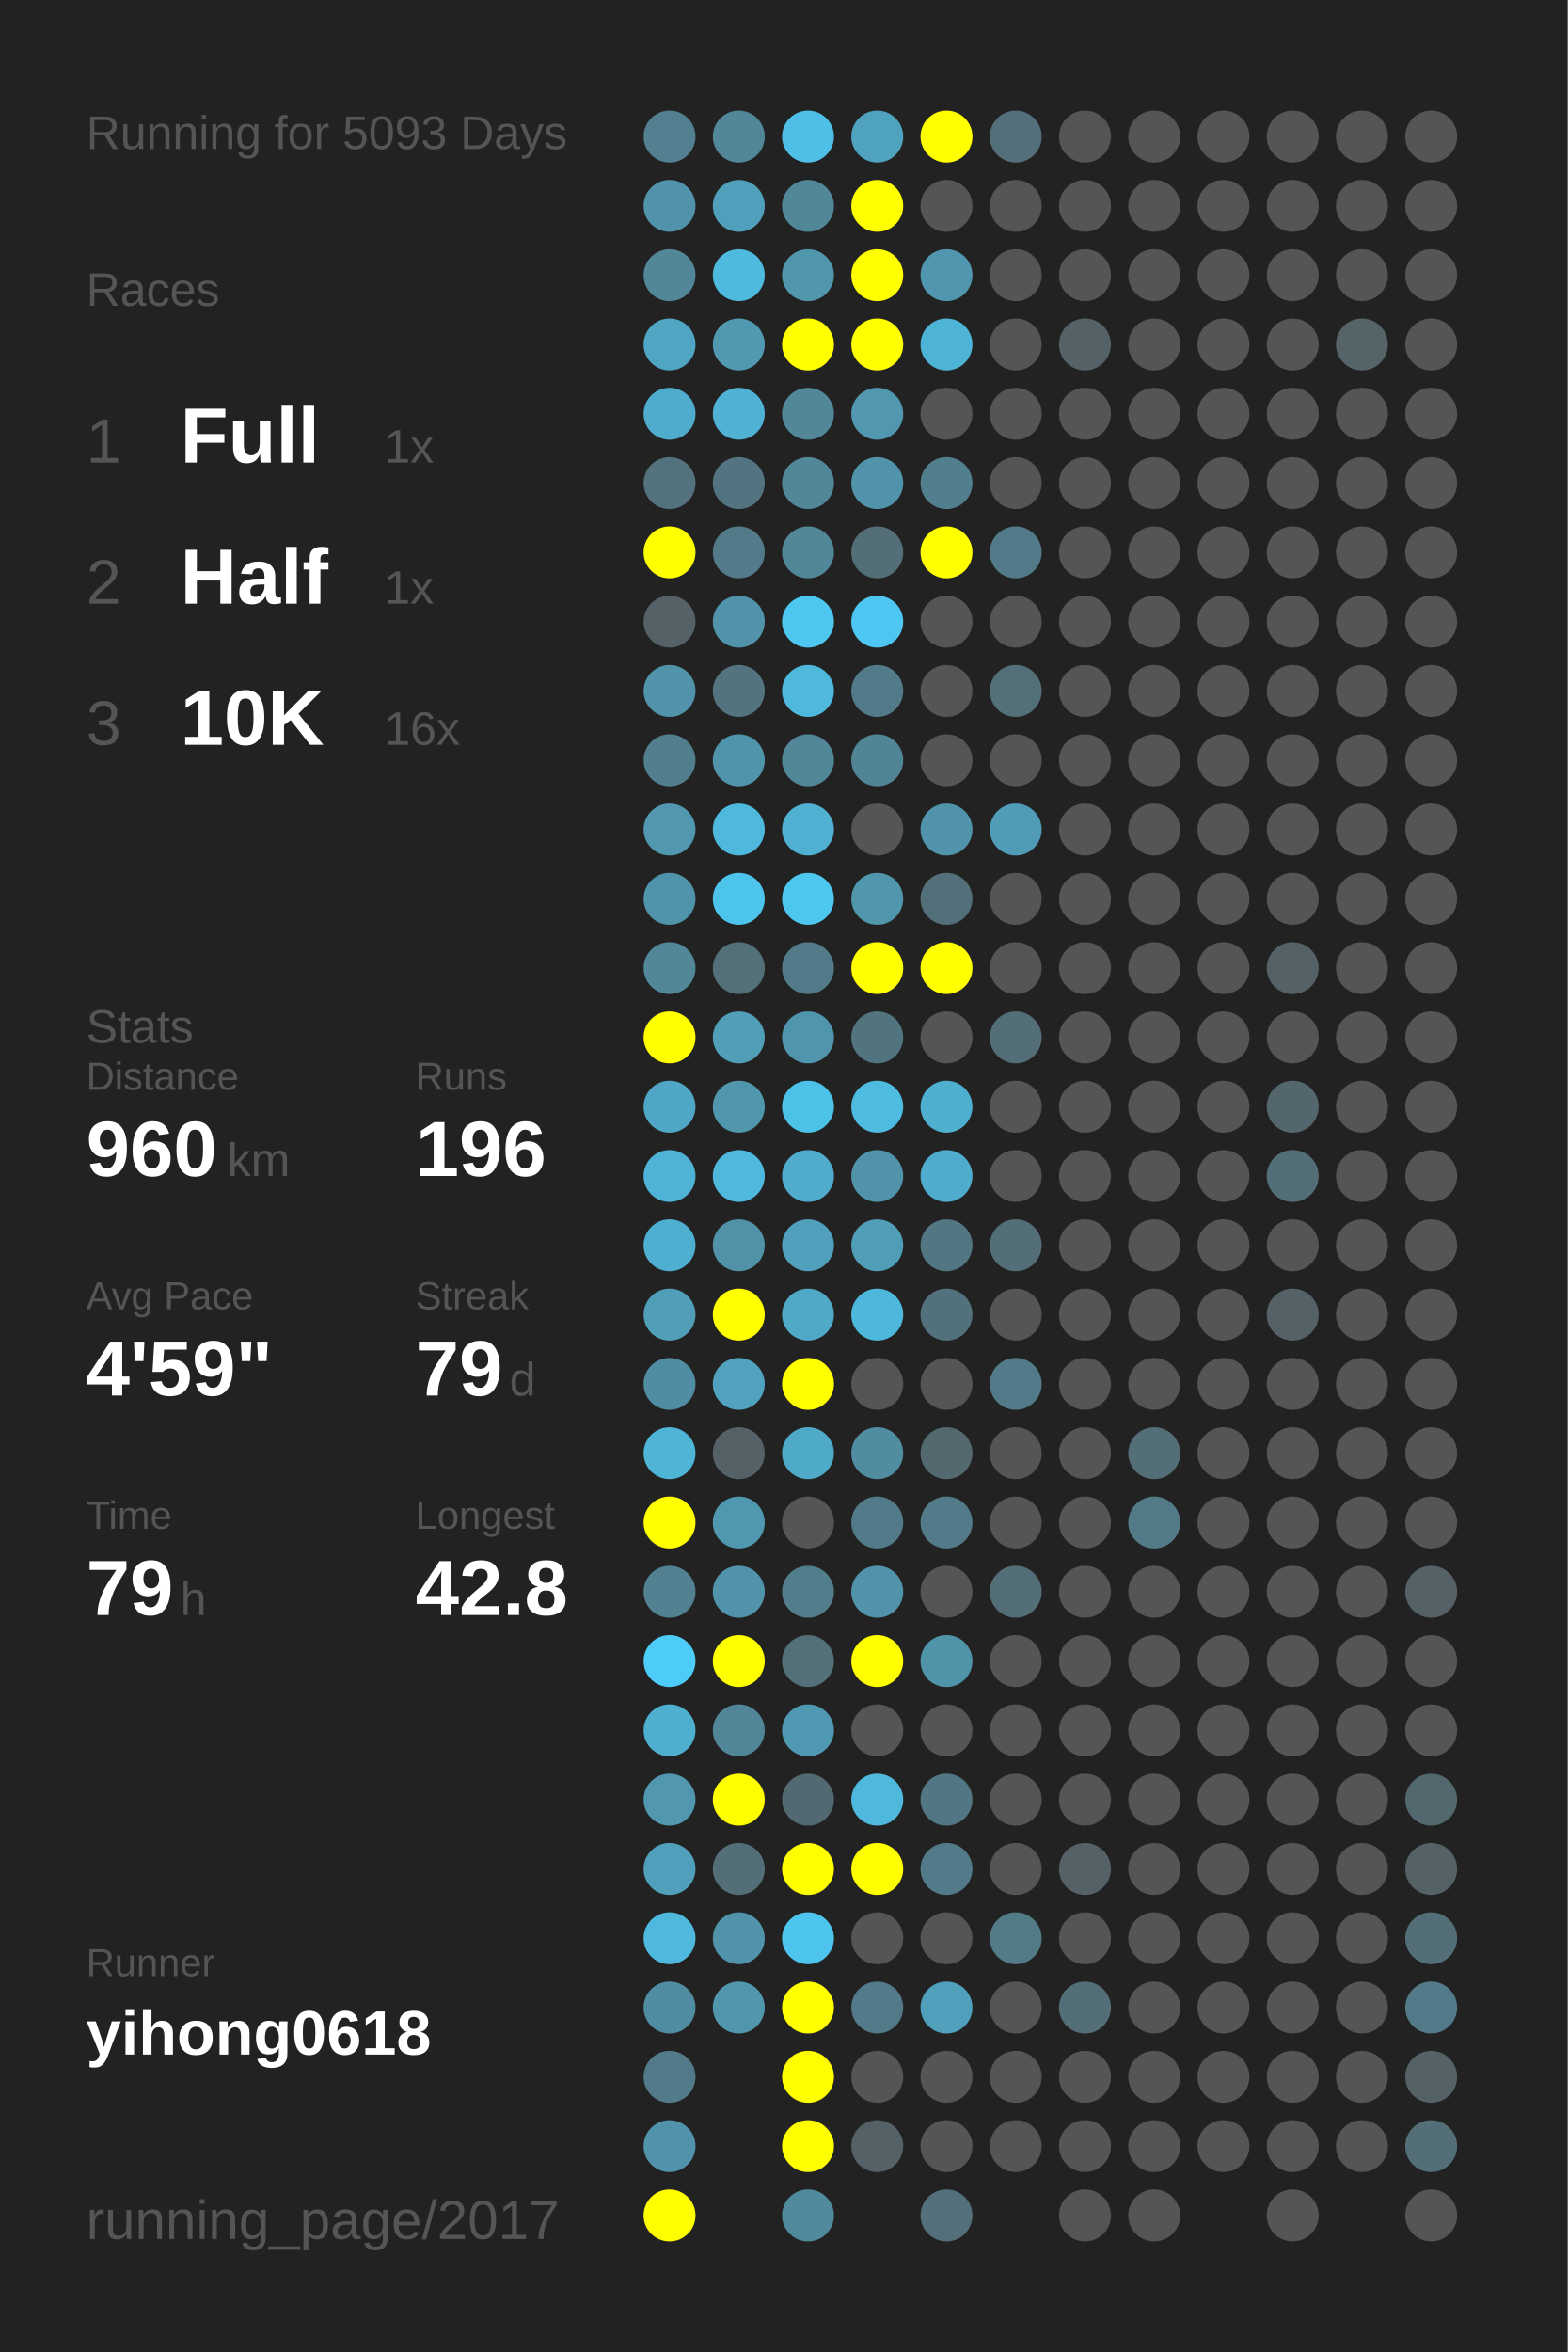
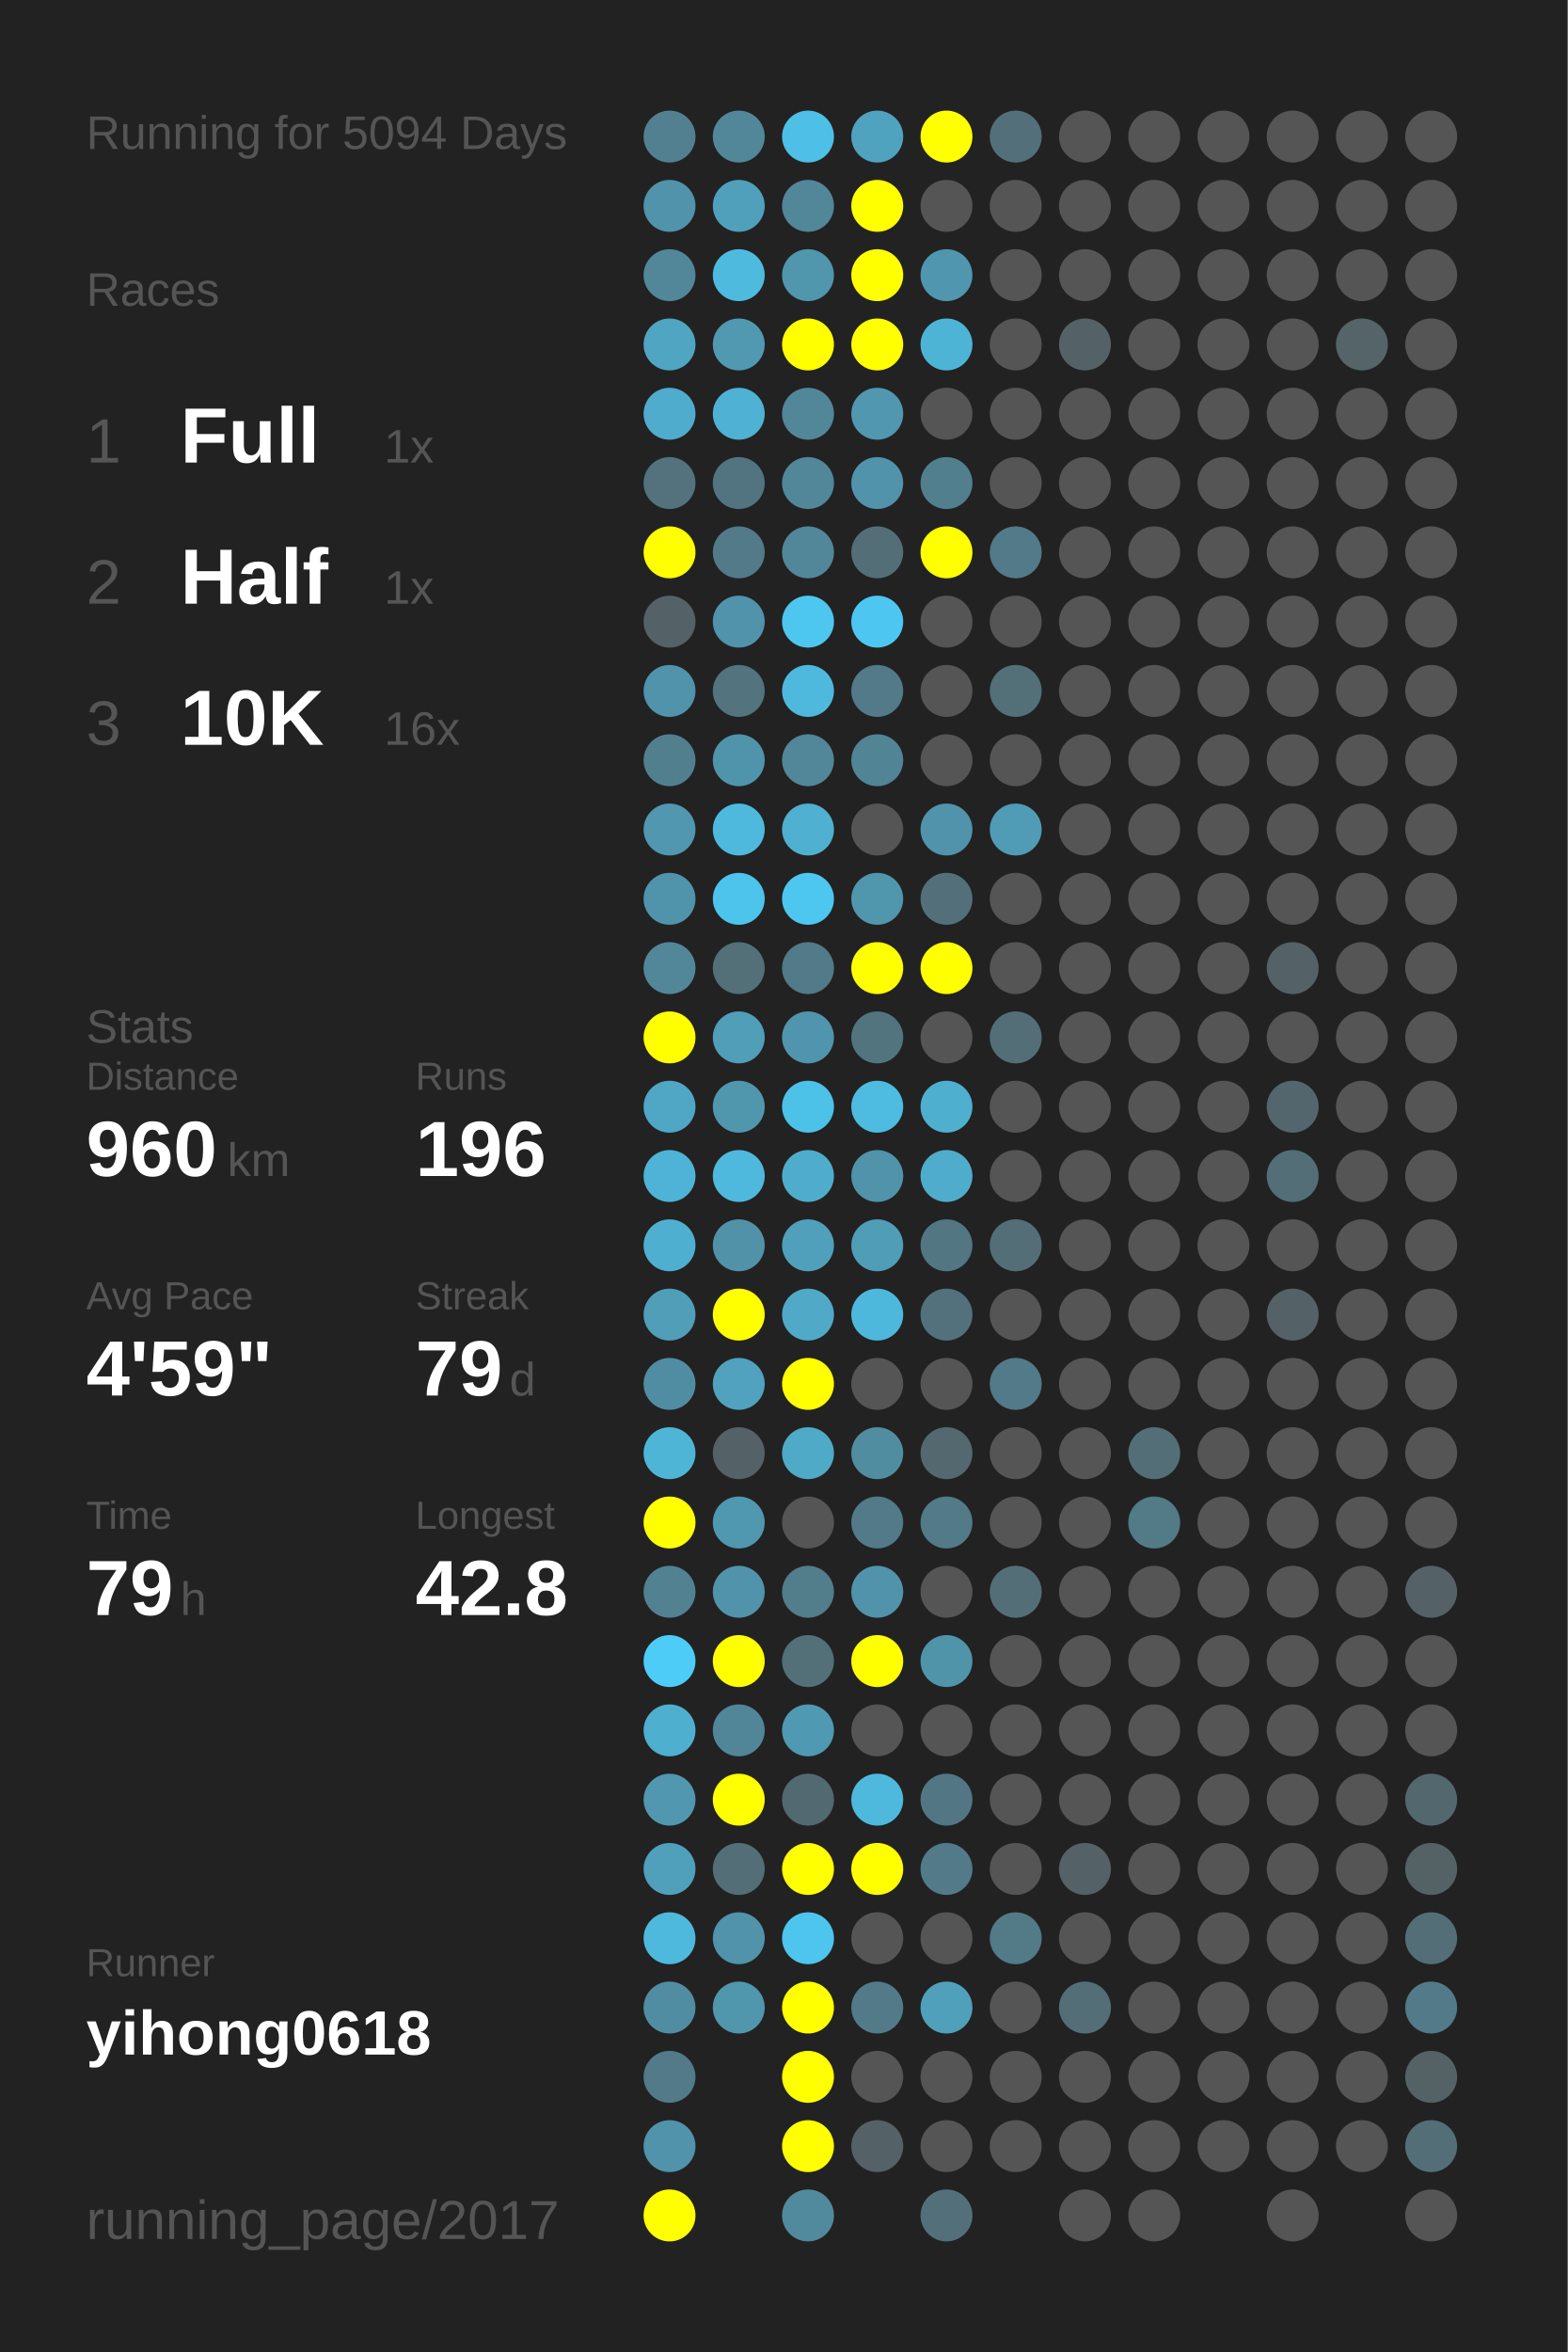
<svg xmlns="http://www.w3.org/2000/svg" baseProfile="full" height="300mm" version="1.1" viewBox="0,0,200,300" width="200mm">
  <defs />
  <rect fill="#222222" height="300" width="200" x="0" y="0" />
-   <text fill="#555555" style="font-size:6px; font-family:Arial;" x="11" y="19">Running for 5093 Days</text>
+   <text fill="#555555" style="font-size:6px; font-family:Arial;" x="11" y="19">Running for 5094 Days</text>
  <text fill="#555555" style="font-size:6px; font-family:Arial;" x="11" y="39">Races</text>
  <text fill="#555555" style="font-size:8px; font-family:Arial;" x="11" y="59">1</text>
  <text fill="#FFFFFF" style="font-size:10px; font-family:Arial; font-weight:bold;" x="23" y="59">Full</text>
  <text fill="#555555" style="font-size:6px; font-family:Arial;" x="49" y="59">1x</text>
  <text fill="#555555" style="font-size:8px; font-family:Arial;" x="11" y="77">2</text>
  <text fill="#FFFFFF" style="font-size:10px; font-family:Arial; font-weight:bold;" x="23" y="77">Half</text>
  <text fill="#555555" style="font-size:6px; font-family:Arial;" x="49" y="77">1x</text>
  <text fill="#555555" style="font-size:8px; font-family:Arial;" x="11" y="95">3</text>
  <text fill="#FFFFFF" style="font-size:10px; font-family:Arial; font-weight:bold;" x="23" y="95">10K</text>
  <text fill="#555555" style="font-size:6px; font-family:Arial;" x="49" y="95">16x</text>
  <text fill="#555555" style="font-size:6px; font-family:Arial;" x="11" y="133">Stats</text>
  <text fill="#555555" style="font-size:5px; font-family:Arial;" x="11" y="139">Distance</text>
  <text fill="#FFFFFF" style="font-size:10px; font-family:Arial; font-weight:bold;" x="11" y="150">960</text>
  <text fill="#555555" style="font-size:6px; font-family:Arial;" x="29" y="150">km</text>
  <text fill="#555555" style="font-size:5px; font-family:Arial;" x="53" y="139">Runs</text>
  <text fill="#FFFFFF" style="font-size:10px; font-family:Arial; font-weight:bold;" x="53" y="150">196</text>
  <text fill="#555555" style="font-size:5px; font-family:Arial;" x="11" y="167">Avg Pace</text>
  <text fill="#FFFFFF" style="font-size:10px; font-family:Arial; font-weight:bold;" x="11" y="178">4'59"</text>
  <text fill="#555555" style="font-size:5px; font-family:Arial;" x="53" y="167">Streak</text>
  <text fill="#FFFFFF" style="font-size:10px; font-family:Arial; font-weight:bold;" x="53" y="178">79</text>
  <text fill="#555555" style="font-size:6px; font-family:Arial;" x="65" y="178">d</text>
  <text fill="#555555" style="font-size:5px; font-family:Arial;" x="11" y="195">Time</text>
  <text fill="#FFFFFF" style="font-size:10px; font-family:Arial; font-weight:bold;" x="11" y="206">79</text>
  <text fill="#555555" style="font-size:6px; font-family:Arial;" x="23" y="206">h</text>
  <text fill="#555555" style="font-size:5px; font-family:Arial;" x="53" y="195">Longest</text>
  <text fill="#FFFFFF" style="font-size:10px; font-family:Arial; font-weight:bold;" x="53" y="206">42.8</text>
  <text fill="#555555" style="font-size:5px; font-family:Arial;" x="11" y="252.065">Runner</text>
  <text fill="#FFFFFF" style="font-size:8px; font-family:Arial; font-weight:bold;" x="11" y="262.065">yihong0618</text>
  <text fill="#555555" style="font-size:7px; font-family:Arial;" x="11" y="285.581">running_page/2017</text>
  <circle cx="85.417" cy="17.419" fill="#528090" r="3.312" />
  <circle cx="85.417" cy="26.258" fill="#5093aa" r="3.312" />
  <circle cx="85.417" cy="35.097" fill="#518799" r="3.312" />
  <circle cx="85.417" cy="43.935" fill="#4fa5c2" r="3.312" />
  <circle cx="85.417" cy="52.774" fill="#4faccc" r="3.312" />
  <circle cx="85.417" cy="61.613" fill="#53727d" r="3.312" />
  <circle cx="85.417" cy="70.452" fill="#FFFF00" r="3.312" />
  <circle cx="85.417" cy="79.29" fill="#546166" r="3.312" />
  <circle cx="85.417" cy="88.129" fill="#5093aa" r="3.312" />
  <circle cx="85.417" cy="96.968" fill="#527f8e" r="3.312" />
  <circle cx="85.417" cy="105.806" fill="#5097af" r="3.312" />
  <circle cx="85.417" cy="114.645" fill="#5094ab" r="3.312" />
  <circle cx="85.417" cy="123.484" fill="#518799" r="3.312" />
  <circle cx="85.417" cy="132.323" fill="#FFFF00" r="3.312" />
  <circle cx="85.417" cy="141.161" fill="#4fa7c5" r="3.312" />
  <circle cx="85.417" cy="150" fill="#4eb3d6" r="3.312" />
  <circle cx="85.417" cy="158.839" fill="#4fafd0" r="3.312" />
  <circle cx="85.417" cy="167.677" fill="#509eb8" r="3.312" />
  <circle cx="85.417" cy="176.516" fill="#518da2" r="3.312" />
  <circle cx="85.417" cy="185.355" fill="#4eb5d7" r="3.312" />
  <circle cx="85.417" cy="194.194" fill="#FFFF00" r="3.312" />
  <circle cx="85.417" cy="203.032" fill="#528191" r="3.312" />
  <circle cx="85.417" cy="211.871" fill="#4dccf8" r="3.312" />
  <circle cx="85.417" cy="220.71" fill="#4fafcf" r="3.312" />
  <circle cx="85.417" cy="229.548" fill="#5097af" r="3.312" />
  <circle cx="85.417" cy="238.387" fill="#50a0bb" r="3.312" />
  <circle cx="85.417" cy="247.226" fill="#4eb9dd" r="3.312" />
  <circle cx="85.417" cy="256.065" fill="#518da2" r="3.312" />
  <circle cx="85.417" cy="264.903" fill="#527a88" r="3.312" />
  <circle cx="85.417" cy="273.742" fill="#5093aa" r="3.312" />
  <circle cx="85.417" cy="282.581" fill="#FFFF00" r="3.312" />
  <circle cx="94.25" cy="17.419" fill="#518799" r="3.312" />
  <circle cx="94.25" cy="26.258" fill="#50a0bb" r="3.312" />
  <circle cx="94.25" cy="35.097" fill="#4ebade" r="3.312" />
  <circle cx="94.25" cy="43.935" fill="#5099b1" r="3.312" />
  <circle cx="94.25" cy="52.774" fill="#4fb1d3" r="3.312" />
  <circle cx="94.25" cy="61.613" fill="#527480" r="3.312" />
  <circle cx="94.25" cy="70.452" fill="#527a88" r="3.312" />
  <circle cx="94.25" cy="79.29" fill="#5093aa" r="3.312" />
  <circle cx="94.25" cy="88.129" fill="#53737e" r="3.312" />
  <circle cx="94.25" cy="96.968" fill="#5094ab" r="3.312" />
  <circle cx="94.25" cy="105.806" fill="#4eb9dd" r="3.312" />
  <circle cx="94.25" cy="114.645" fill="#4dc4ec" r="3.312" />
  <circle cx="94.25" cy="123.484" fill="#536f78" r="3.312" />
  <circle cx="94.25" cy="132.323" fill="#509eb8" r="3.312" />
  <circle cx="94.25" cy="141.161" fill="#5097ae" r="3.312" />
  <circle cx="94.25" cy="150" fill="#4eb9dd" r="3.312" />
  <circle cx="94.25" cy="158.839" fill="#5192a8" r="3.312" />
  <circle cx="94.25" cy="167.677" fill="#FFFF00" r="3.312" />
  <circle cx="94.25" cy="176.516" fill="#50a2be" r="3.312" />
  <circle cx="94.25" cy="185.355" fill="#546166" r="3.312" />
  <circle cx="94.25" cy="194.194" fill="#5097b0" r="3.312" />
  <circle cx="94.25" cy="203.032" fill="#5093aa" r="3.312" />
  <circle cx="94.25" cy="211.871" fill="#FFFF00" r="3.312" />
  <circle cx="94.25" cy="220.71" fill="#518698" r="3.312" />
  <circle cx="94.25" cy="229.548" fill="#FFFF00" r="3.312" />
  <circle cx="94.25" cy="238.387" fill="#536e77" r="3.312" />
  <circle cx="94.25" cy="247.226" fill="#5093aa" r="3.312" />
  <circle cx="94.25" cy="256.065" fill="#5096ad" r="3.312" />
  <circle cx="103.083" cy="17.419" fill="#4ebfe6" r="3.312" />
  <circle cx="103.083" cy="26.258" fill="#518799" r="3.312" />
  <circle cx="103.083" cy="35.097" fill="#5096ad" r="3.312" />
  <circle cx="103.083" cy="43.935" fill="#FFFF00" r="3.312" />
  <circle cx="103.083" cy="52.774" fill="#518799" r="3.312" />
  <circle cx="103.083" cy="61.613" fill="#518799" r="3.312" />
  <circle cx="103.083" cy="70.452" fill="#518799" r="3.312" />
  <circle cx="103.083" cy="79.29" fill="#4dc7f0" r="3.312" />
  <circle cx="103.083" cy="88.129" fill="#4eb9dd" r="3.312" />
  <circle cx="103.083" cy="96.968" fill="#518799" r="3.312" />
  <circle cx="103.083" cy="105.806" fill="#4fb0d1" r="3.312" />
  <circle cx="103.083" cy="114.645" fill="#4dc7f0" r="3.312" />
  <circle cx="103.083" cy="123.484" fill="#527a88" r="3.312" />
  <circle cx="103.083" cy="132.323" fill="#5095ad" r="3.312" />
  <circle cx="103.083" cy="141.161" fill="#4dc2e9" r="3.312" />
  <circle cx="103.083" cy="150" fill="#4faccc" r="3.312" />
  <circle cx="103.083" cy="158.839" fill="#50a0bb" r="3.312" />
  <circle cx="103.083" cy="167.677" fill="#4fa9c7" r="3.312" />
  <circle cx="103.083" cy="176.516" fill="#FFFF00" r="3.312" />
  <circle cx="103.083" cy="185.355" fill="#4faac8" r="3.312" />
  <circle cx="103.083" cy="194.194" fill="#555555" r="3.312" />
  <circle cx="103.083" cy="203.032" fill="#527d8b" r="3.312" />
  <circle cx="103.083" cy="211.871" fill="#536f78" r="3.312" />
  <circle cx="103.083" cy="220.71" fill="#5099b2" r="3.312" />
  <circle cx="103.083" cy="229.548" fill="#536971" r="3.312" />
  <circle cx="103.083" cy="238.387" fill="#FFFF00" r="3.312" />
  <circle cx="103.083" cy="247.226" fill="#4dc5ee" r="3.312" />
  <circle cx="103.083" cy="256.065" fill="#FFFF00" r="3.312" />
  <circle cx="103.083" cy="264.903" fill="#FFFF00" r="3.312" />
  <circle cx="103.083" cy="273.742" fill="#FFFF00" r="3.312" />
  <circle cx="103.083" cy="282.581" fill="#518a9d" r="3.312" />
  <circle cx="111.917" cy="17.419" fill="#4fa3bf" r="3.312" />
  <circle cx="111.917" cy="26.258" fill="#FFFF00" r="3.312" />
  <circle cx="111.917" cy="35.097" fill="#FFFF00" r="3.312" />
  <circle cx="111.917" cy="43.935" fill="#FFFF00" r="3.312" />
  <circle cx="111.917" cy="52.774" fill="#5097af" r="3.312" />
  <circle cx="111.917" cy="61.613" fill="#5093aa" r="3.312" />
  <circle cx="111.917" cy="70.452" fill="#536e77" r="3.312" />
  <circle cx="111.917" cy="79.29" fill="#4dc7f1" r="3.312" />
  <circle cx="111.917" cy="88.129" fill="#527a88" r="3.312" />
  <circle cx="111.917" cy="96.968" fill="#518495" r="3.312" />
  <circle cx="111.917" cy="105.806" fill="#555555" r="3.312" />
  <circle cx="111.917" cy="114.645" fill="#5096ad" r="3.312" />
  <circle cx="111.917" cy="123.484" fill="#FFFF00" r="3.312" />
  <circle cx="111.917" cy="132.323" fill="#52747f" r="3.312" />
  <circle cx="111.917" cy="141.161" fill="#4ebbe0" r="3.312" />
  <circle cx="111.917" cy="150" fill="#5093aa" r="3.312" />
  <circle cx="111.917" cy="158.839" fill="#509db7" r="3.312" />
  <circle cx="111.917" cy="167.677" fill="#4eb8dc" r="3.312" />
  <circle cx="111.917" cy="176.516" fill="#555555" r="3.312" />
  <circle cx="111.917" cy="185.355" fill="#518da1" r="3.312" />
  <circle cx="111.917" cy="194.194" fill="#527a88" r="3.312" />
  <circle cx="111.917" cy="203.032" fill="#5093aa" r="3.312" />
  <circle cx="111.917" cy="211.871" fill="#FFFF00" r="3.312" />
  <circle cx="111.917" cy="220.71" fill="#555555" r="3.312" />
  <circle cx="111.917" cy="229.548" fill="#4eb9dd" r="3.312" />
  <circle cx="111.917" cy="238.387" fill="#FFFF00" r="3.312" />
  <circle cx="111.917" cy="247.226" fill="#555555" r="3.312" />
  <circle cx="111.917" cy="256.065" fill="#527a88" r="3.312" />
  <circle cx="111.917" cy="264.903" fill="#555555" r="3.312" />
  <circle cx="111.917" cy="273.742" fill="#546166" r="3.312" />
  <circle cx="120.75" cy="17.419" fill="#FFFF00" r="3.312" />
  <circle cx="120.75" cy="26.258" fill="#555555" r="3.312" />
  <circle cx="120.75" cy="35.097" fill="#5096ae" r="3.312" />
  <circle cx="120.75" cy="43.935" fill="#4eb4d6" r="3.312" />
  <circle cx="120.75" cy="52.774" fill="#555555" r="3.312" />
  <circle cx="120.75" cy="61.613" fill="#527f8e" r="3.312" />
  <circle cx="120.75" cy="70.452" fill="#FFFF00" r="3.312" />
  <circle cx="120.75" cy="79.29" fill="#555555" r="3.312" />
  <circle cx="120.75" cy="88.129" fill="#555555" r="3.312" />
  <circle cx="120.75" cy="96.968" fill="#555555" r="3.312" />
  <circle cx="120.75" cy="105.806" fill="#5093aa" r="3.312" />
  <circle cx="120.75" cy="114.645" fill="#53707a" r="3.312" />
  <circle cx="120.75" cy="123.484" fill="#FFFF00" r="3.312" />
  <circle cx="120.75" cy="132.323" fill="#555555" r="3.312" />
  <circle cx="120.75" cy="141.161" fill="#4fafcf" r="3.312" />
  <circle cx="120.75" cy="150" fill="#4faccc" r="3.312" />
  <circle cx="120.75" cy="158.839" fill="#527682" r="3.312" />
  <circle cx="120.75" cy="167.677" fill="#53717c" r="3.312" />
  <circle cx="120.75" cy="176.516" fill="#555555" r="3.312" />
  <circle cx="120.75" cy="185.355" fill="#53686f" r="3.312" />
  <circle cx="120.75" cy="194.194" fill="#527a88" r="3.312" />
  <circle cx="120.75" cy="203.032" fill="#555555" r="3.312" />
  <circle cx="120.75" cy="211.871" fill="#5094aa" r="3.312" />
  <circle cx="120.75" cy="220.71" fill="#555555" r="3.312" />
  <circle cx="120.75" cy="229.548" fill="#527683" r="3.312" />
  <circle cx="120.75" cy="238.387" fill="#527a88" r="3.312" />
  <circle cx="120.75" cy="247.226" fill="#555555" r="3.312" />
  <circle cx="120.75" cy="256.065" fill="#50a0bb" r="3.312" />
  <circle cx="120.75" cy="264.903" fill="#555555" r="3.312" />
  <circle cx="120.75" cy="273.742" fill="#555555" r="3.312" />
  <circle cx="120.75" cy="282.581" fill="#53707a" r="3.312" />
  <circle cx="129.583" cy="17.419" fill="#536f79" r="3.312" />
  <circle cx="129.583" cy="26.258" fill="#555555" r="3.312" />
  <circle cx="129.583" cy="35.097" fill="#555555" r="3.312" />
  <circle cx="129.583" cy="43.935" fill="#555555" r="3.312" />
  <circle cx="129.583" cy="52.774" fill="#555555" r="3.312" />
  <circle cx="129.583" cy="61.613" fill="#555555" r="3.312" />
  <circle cx="129.583" cy="70.452" fill="#527a88" r="3.312" />
  <circle cx="129.583" cy="79.29" fill="#555555" r="3.312" />
  <circle cx="129.583" cy="88.129" fill="#536f78" r="3.312" />
  <circle cx="129.583" cy="96.968" fill="#555555" r="3.312" />
  <circle cx="129.583" cy="105.806" fill="#509bb5" r="3.312" />
  <circle cx="129.583" cy="114.645" fill="#555555" r="3.312" />
  <circle cx="129.583" cy="123.484" fill="#555555" r="3.312" />
  <circle cx="129.583" cy="132.323" fill="#536e77" r="3.312" />
  <circle cx="129.583" cy="141.161" fill="#555555" r="3.312" />
  <circle cx="129.583" cy="150" fill="#555555" r="3.312" />
  <circle cx="129.583" cy="158.839" fill="#536e77" r="3.312" />
  <circle cx="129.583" cy="167.677" fill="#555555" r="3.312" />
  <circle cx="129.583" cy="176.516" fill="#527a88" r="3.312" />
  <circle cx="129.583" cy="185.355" fill="#555555" r="3.312" />
  <circle cx="129.583" cy="194.194" fill="#555555" r="3.312" />
  <circle cx="129.583" cy="203.032" fill="#536e77" r="3.312" />
  <circle cx="129.583" cy="211.871" fill="#555555" r="3.312" />
  <circle cx="129.583" cy="220.71" fill="#555555" r="3.312" />
  <circle cx="129.583" cy="229.548" fill="#555555" r="3.312" />
  <circle cx="129.583" cy="238.387" fill="#555555" r="3.312" />
  <circle cx="129.583" cy="247.226" fill="#527a87" r="3.312" />
  <circle cx="129.583" cy="256.065" fill="#555555" r="3.312" />
  <circle cx="129.583" cy="264.903" fill="#555555" r="3.312" />
  <circle cx="129.583" cy="273.742" fill="#555555" r="3.312" />
  <circle cx="138.417" cy="17.419" fill="#555555" r="3.312" />
  <circle cx="138.417" cy="26.258" fill="#555555" r="3.312" />
  <circle cx="138.417" cy="35.097" fill="#555555" r="3.312" />
  <circle cx="138.417" cy="43.935" fill="#546166" r="3.312" />
  <circle cx="138.417" cy="52.774" fill="#555555" r="3.312" />
  <circle cx="138.417" cy="61.613" fill="#555555" r="3.312" />
  <circle cx="138.417" cy="70.452" fill="#555555" r="3.312" />
  <circle cx="138.417" cy="79.29" fill="#555555" r="3.312" />
  <circle cx="138.417" cy="88.129" fill="#555555" r="3.312" />
  <circle cx="138.417" cy="96.968" fill="#555555" r="3.312" />
  <circle cx="138.417" cy="105.806" fill="#555555" r="3.312" />
  <circle cx="138.417" cy="114.645" fill="#555555" r="3.312" />
  <circle cx="138.417" cy="123.484" fill="#555555" r="3.312" />
  <circle cx="138.417" cy="132.323" fill="#555555" r="3.312" />
  <circle cx="138.417" cy="141.161" fill="#555555" r="3.312" />
  <circle cx="138.417" cy="150" fill="#555555" r="3.312" />
  <circle cx="138.417" cy="158.839" fill="#555555" r="3.312" />
  <circle cx="138.417" cy="167.677" fill="#555555" r="3.312" />
  <circle cx="138.417" cy="176.516" fill="#555555" r="3.312" />
  <circle cx="138.417" cy="185.355" fill="#555555" r="3.312" />
  <circle cx="138.417" cy="194.194" fill="#555555" r="3.312" />
  <circle cx="138.417" cy="203.032" fill="#555555" r="3.312" />
  <circle cx="138.417" cy="211.871" fill="#555555" r="3.312" />
  <circle cx="138.417" cy="220.71" fill="#555555" r="3.312" />
  <circle cx="138.417" cy="229.548" fill="#555555" r="3.312" />
  <circle cx="138.417" cy="238.387" fill="#546166" r="3.312" />
  <circle cx="138.417" cy="247.226" fill="#555555" r="3.312" />
  <circle cx="138.417" cy="256.065" fill="#536e77" r="3.312" />
  <circle cx="138.417" cy="264.903" fill="#555555" r="3.312" />
  <circle cx="138.417" cy="273.742" fill="#555555" r="3.312" />
  <circle cx="138.417" cy="282.581" fill="#555555" r="3.312" />
  <circle cx="147.25" cy="17.419" fill="#555555" r="3.312" />
  <circle cx="147.25" cy="26.258" fill="#555555" r="3.312" />
  <circle cx="147.25" cy="35.097" fill="#555555" r="3.312" />
  <circle cx="147.25" cy="43.935" fill="#555555" r="3.312" />
  <circle cx="147.25" cy="52.774" fill="#555555" r="3.312" />
  <circle cx="147.25" cy="61.613" fill="#555555" r="3.312" />
  <circle cx="147.25" cy="70.452" fill="#555555" r="3.312" />
  <circle cx="147.25" cy="79.29" fill="#555555" r="3.312" />
  <circle cx="147.25" cy="88.129" fill="#555555" r="3.312" />
  <circle cx="147.25" cy="96.968" fill="#555555" r="3.312" />
  <circle cx="147.25" cy="105.806" fill="#555555" r="3.312" />
  <circle cx="147.25" cy="114.645" fill="#555555" r="3.312" />
  <circle cx="147.25" cy="123.484" fill="#555555" r="3.312" />
  <circle cx="147.25" cy="132.323" fill="#555555" r="3.312" />
  <circle cx="147.25" cy="141.161" fill="#555555" r="3.312" />
  <circle cx="147.25" cy="150" fill="#555555" r="3.312" />
  <circle cx="147.25" cy="158.839" fill="#555555" r="3.312" />
  <circle cx="147.25" cy="167.677" fill="#555555" r="3.312" />
  <circle cx="147.25" cy="176.516" fill="#555555" r="3.312" />
  <circle cx="147.25" cy="185.355" fill="#536e77" r="3.312" />
  <circle cx="147.25" cy="194.194" fill="#527a87" r="3.312" />
  <circle cx="147.25" cy="203.032" fill="#555555" r="3.312" />
  <circle cx="147.25" cy="211.871" fill="#555555" r="3.312" />
  <circle cx="147.25" cy="220.71" fill="#555555" r="3.312" />
  <circle cx="147.25" cy="229.548" fill="#555555" r="3.312" />
  <circle cx="147.25" cy="238.387" fill="#555555" r="3.312" />
  <circle cx="147.25" cy="247.226" fill="#555555" r="3.312" />
  <circle cx="147.25" cy="256.065" fill="#555555" r="3.312" />
  <circle cx="147.25" cy="264.903" fill="#555555" r="3.312" />
  <circle cx="147.25" cy="273.742" fill="#555555" r="3.312" />
  <circle cx="147.25" cy="282.581" fill="#555555" r="3.312" />
  <circle cx="156.083" cy="17.419" fill="#555555" r="3.312" />
  <circle cx="156.083" cy="26.258" fill="#555555" r="3.312" />
  <circle cx="156.083" cy="35.097" fill="#555555" r="3.312" />
  <circle cx="156.083" cy="43.935" fill="#555555" r="3.312" />
  <circle cx="156.083" cy="52.774" fill="#555555" r="3.312" />
  <circle cx="156.083" cy="61.613" fill="#555555" r="3.312" />
  <circle cx="156.083" cy="70.452" fill="#555555" r="3.312" />
  <circle cx="156.083" cy="79.29" fill="#555555" r="3.312" />
  <circle cx="156.083" cy="88.129" fill="#555555" r="3.312" />
  <circle cx="156.083" cy="96.968" fill="#555555" r="3.312" />
  <circle cx="156.083" cy="105.806" fill="#555555" r="3.312" />
  <circle cx="156.083" cy="114.645" fill="#555555" r="3.312" />
  <circle cx="156.083" cy="123.484" fill="#555555" r="3.312" />
  <circle cx="156.083" cy="132.323" fill="#555555" r="3.312" />
  <circle cx="156.083" cy="141.161" fill="#555555" r="3.312" />
  <circle cx="156.083" cy="150" fill="#555555" r="3.312" />
  <circle cx="156.083" cy="158.839" fill="#555555" r="3.312" />
  <circle cx="156.083" cy="167.677" fill="#555555" r="3.312" />
  <circle cx="156.083" cy="176.516" fill="#555555" r="3.312" />
  <circle cx="156.083" cy="185.355" fill="#555555" r="3.312" />
  <circle cx="156.083" cy="194.194" fill="#555555" r="3.312" />
  <circle cx="156.083" cy="203.032" fill="#555555" r="3.312" />
  <circle cx="156.083" cy="211.871" fill="#555555" r="3.312" />
  <circle cx="156.083" cy="220.71" fill="#555555" r="3.312" />
  <circle cx="156.083" cy="229.548" fill="#555555" r="3.312" />
  <circle cx="156.083" cy="238.387" fill="#555555" r="3.312" />
  <circle cx="156.083" cy="247.226" fill="#555555" r="3.312" />
  <circle cx="156.083" cy="256.065" fill="#555555" r="3.312" />
  <circle cx="156.083" cy="264.903" fill="#555555" r="3.312" />
  <circle cx="156.083" cy="273.742" fill="#555555" r="3.312" />
  <circle cx="164.917" cy="17.419" fill="#555555" r="3.312" />
  <circle cx="164.917" cy="26.258" fill="#555555" r="3.312" />
  <circle cx="164.917" cy="35.097" fill="#555555" r="3.312" />
  <circle cx="164.917" cy="43.935" fill="#555555" r="3.312" />
  <circle cx="164.917" cy="52.774" fill="#555555" r="3.312" />
  <circle cx="164.917" cy="61.613" fill="#555555" r="3.312" />
  <circle cx="164.917" cy="70.452" fill="#555555" r="3.312" />
  <circle cx="164.917" cy="79.29" fill="#555555" r="3.312" />
  <circle cx="164.917" cy="88.129" fill="#555555" r="3.312" />
  <circle cx="164.917" cy="96.968" fill="#555555" r="3.312" />
  <circle cx="164.917" cy="105.806" fill="#555555" r="3.312" />
  <circle cx="164.917" cy="114.645" fill="#555555" r="3.312" />
  <circle cx="164.917" cy="123.484" fill="#546166" r="3.312" />
  <circle cx="164.917" cy="132.323" fill="#555555" r="3.312" />
  <circle cx="164.917" cy="141.161" fill="#53666d" r="3.312" />
  <circle cx="164.917" cy="150" fill="#536e77" r="3.312" />
  <circle cx="164.917" cy="158.839" fill="#555555" r="3.312" />
  <circle cx="164.917" cy="167.677" fill="#546267" r="3.312" />
  <circle cx="164.917" cy="176.516" fill="#555555" r="3.312" />
  <circle cx="164.917" cy="185.355" fill="#555555" r="3.312" />
  <circle cx="164.917" cy="194.194" fill="#555555" r="3.312" />
  <circle cx="164.917" cy="203.032" fill="#555555" r="3.312" />
  <circle cx="164.917" cy="211.871" fill="#555555" r="3.312" />
  <circle cx="164.917" cy="220.71" fill="#555555" r="3.312" />
  <circle cx="164.917" cy="229.548" fill="#555555" r="3.312" />
  <circle cx="164.917" cy="238.387" fill="#555555" r="3.312" />
  <circle cx="164.917" cy="247.226" fill="#555555" r="3.312" />
  <circle cx="164.917" cy="256.065" fill="#555555" r="3.312" />
  <circle cx="164.917" cy="264.903" fill="#555555" r="3.312" />
  <circle cx="164.917" cy="273.742" fill="#555555" r="3.312" />
  <circle cx="164.917" cy="282.581" fill="#555555" r="3.312" />
  <circle cx="173.75" cy="17.419" fill="#555555" r="3.312" />
  <circle cx="173.75" cy="26.258" fill="#555555" r="3.312" />
  <circle cx="173.75" cy="35.097" fill="#555555" r="3.312" />
  <circle cx="173.75" cy="43.935" fill="#546469" r="3.312" />
  <circle cx="173.75" cy="52.774" fill="#555555" r="3.312" />
  <circle cx="173.75" cy="61.613" fill="#555555" r="3.312" />
  <circle cx="173.75" cy="70.452" fill="#555555" r="3.312" />
  <circle cx="173.75" cy="79.29" fill="#555555" r="3.312" />
  <circle cx="173.75" cy="88.129" fill="#555555" r="3.312" />
  <circle cx="173.75" cy="96.968" fill="#555555" r="3.312" />
  <circle cx="173.75" cy="105.806" fill="#555555" r="3.312" />
  <circle cx="173.75" cy="114.645" fill="#555555" r="3.312" />
  <circle cx="173.75" cy="123.484" fill="#555555" r="3.312" />
  <circle cx="173.75" cy="132.323" fill="#555555" r="3.312" />
  <circle cx="173.75" cy="141.161" fill="#555555" r="3.312" />
  <circle cx="173.75" cy="150" fill="#555555" r="3.312" />
  <circle cx="173.75" cy="158.839" fill="#555555" r="3.312" />
  <circle cx="173.75" cy="167.677" fill="#555555" r="3.312" />
  <circle cx="173.75" cy="176.516" fill="#555555" r="3.312" />
  <circle cx="173.75" cy="185.355" fill="#555555" r="3.312" />
  <circle cx="173.75" cy="194.194" fill="#555555" r="3.312" />
  <circle cx="173.75" cy="203.032" fill="#555555" r="3.312" />
  <circle cx="173.75" cy="211.871" fill="#555555" r="3.312" />
  <circle cx="173.75" cy="220.71" fill="#555555" r="3.312" />
  <circle cx="173.75" cy="229.548" fill="#555555" r="3.312" />
  <circle cx="173.75" cy="238.387" fill="#555555" r="3.312" />
  <circle cx="173.75" cy="247.226" fill="#555555" r="3.312" />
  <circle cx="173.75" cy="256.065" fill="#555555" r="3.312" />
  <circle cx="173.75" cy="264.903" fill="#555555" r="3.312" />
  <circle cx="173.75" cy="273.742" fill="#555555" r="3.312" />
  <circle cx="182.583" cy="17.419" fill="#555555" r="3.312" />
  <circle cx="182.583" cy="26.258" fill="#555555" r="3.312" />
  <circle cx="182.583" cy="35.097" fill="#555555" r="3.312" />
  <circle cx="182.583" cy="43.935" fill="#555555" r="3.312" />
  <circle cx="182.583" cy="52.774" fill="#555555" r="3.312" />
  <circle cx="182.583" cy="61.613" fill="#555555" r="3.312" />
  <circle cx="182.583" cy="70.452" fill="#555555" r="3.312" />
  <circle cx="182.583" cy="79.29" fill="#555555" r="3.312" />
  <circle cx="182.583" cy="88.129" fill="#555555" r="3.312" />
  <circle cx="182.583" cy="96.968" fill="#555555" r="3.312" />
  <circle cx="182.583" cy="105.806" fill="#555555" r="3.312" />
  <circle cx="182.583" cy="114.645" fill="#555555" r="3.312" />
  <circle cx="182.583" cy="123.484" fill="#555555" r="3.312" />
  <circle cx="182.583" cy="132.323" fill="#555555" r="3.312" />
  <circle cx="182.583" cy="141.161" fill="#555555" r="3.312" />
  <circle cx="182.583" cy="150" fill="#555555" r="3.312" />
  <circle cx="182.583" cy="158.839" fill="#555555" r="3.312" />
  <circle cx="182.583" cy="167.677" fill="#555555" r="3.312" />
  <circle cx="182.583" cy="176.516" fill="#555555" r="3.312" />
  <circle cx="182.583" cy="185.355" fill="#555555" r="3.312" />
  <circle cx="182.583" cy="194.194" fill="#555555" r="3.312" />
  <circle cx="182.583" cy="203.032" fill="#546166" r="3.312" />
  <circle cx="182.583" cy="211.871" fill="#555555" r="3.312" />
  <circle cx="182.583" cy="220.71" fill="#555555" r="3.312" />
  <circle cx="182.583" cy="229.548" fill="#53676e" r="3.312" />
  <circle cx="182.583" cy="238.387" fill="#546266" r="3.312" />
  <circle cx="182.583" cy="247.226" fill="#536e77" r="3.312" />
  <circle cx="182.583" cy="256.065" fill="#527a88" r="3.312" />
  <circle cx="182.583" cy="264.903" fill="#546266" r="3.312" />
  <circle cx="182.583" cy="273.742" fill="#536e77" r="3.312" />
  <circle cx="182.583" cy="282.581" fill="#555555" r="3.312" />
</svg>
